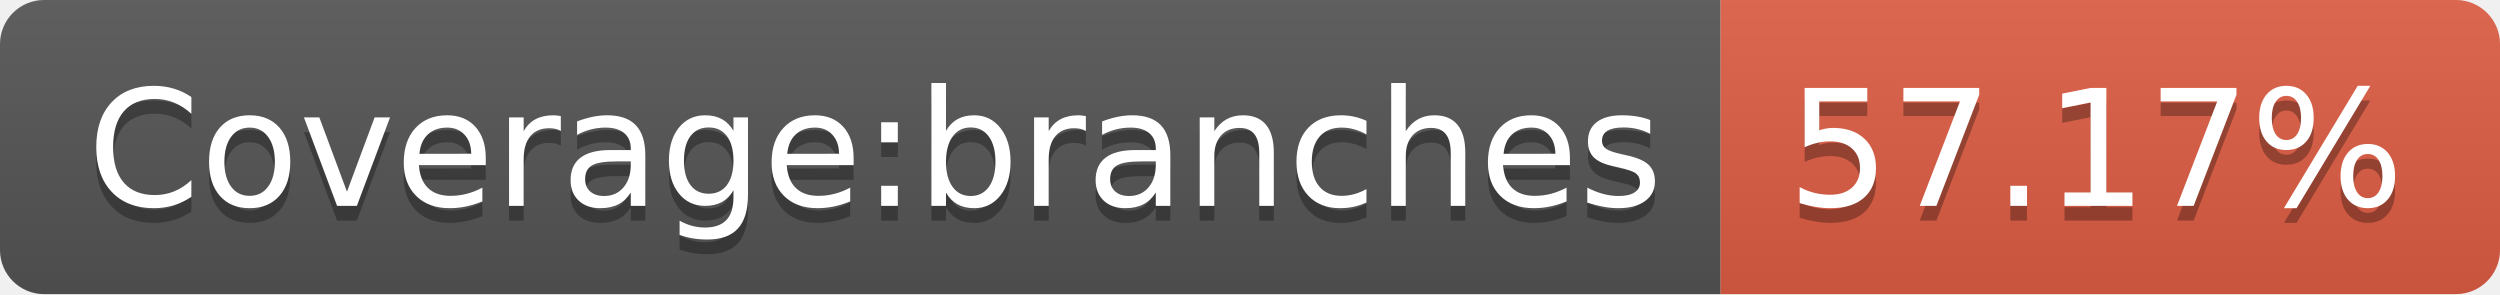
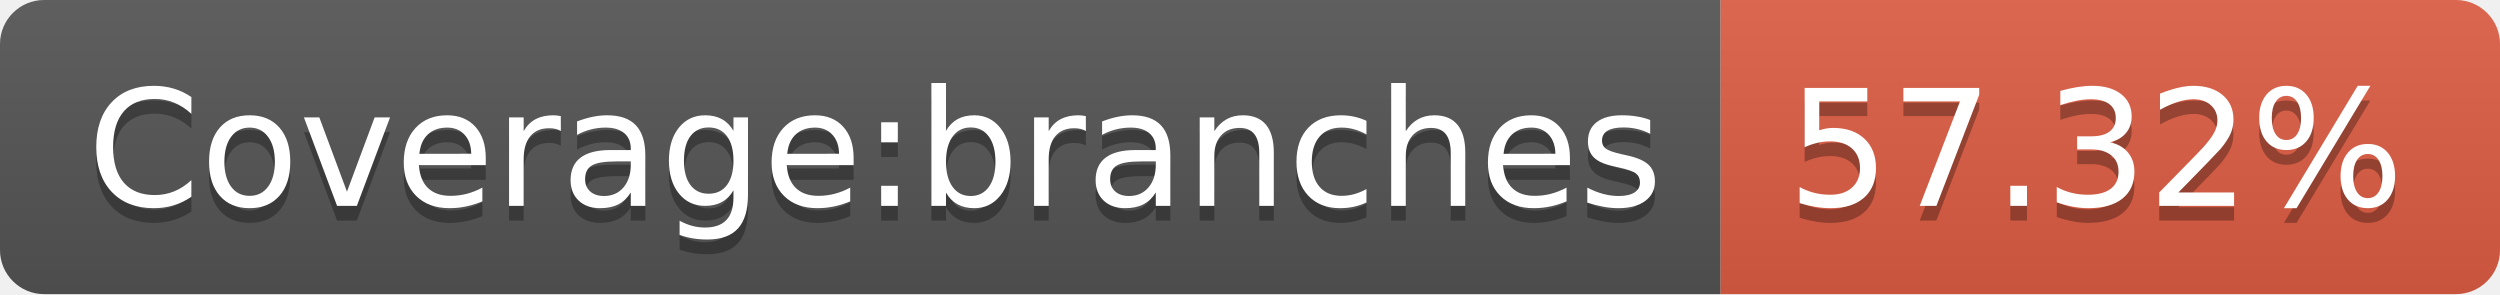
- <svg xmlns="http://www.w3.org/2000/svg" width="170" height="20" role="img" aria-label="Coverage:branches: 57.17%">
+ <svg xmlns="http://www.w3.org/2000/svg" width="170" height="20" role="img" aria-label="Coverage:branches: 57.32%">
  <linearGradient id="s" x2="0" y2="100%">
    <stop offset="0" stop-color="#bbb" stop-opacity=".1" />
    <stop offset="1" stop-opacity=".1" />
  </linearGradient>
  <clipPath id="r">
    <rect width="170" height="20" rx="3" fill="#fff" />
  </clipPath>
  <g clip-path="url(#r)">
    <rect width="117" height="20" fill="#555" />
    <rect x="117" width="53" height="20" fill="#e05d44" />
    <rect width="170" height="20" fill="url(#s)" />
  </g>
  <g fill="#fff" text-anchor="middle" font-family="Verdana,Geneva,DejaVu Sans,sans-serif" text-rendering="geometricPrecision" font-size="110">
    <text aria-hidden="true" x="595" y="150" fill="#010101" fill-opacity=".3" transform="scale(.1)" textLength="1070">Coverage:branches</text>
    <text x="595" y="140" transform="scale(.1)" fill="#fff" textLength="1070">Coverage:branches</text>
-     <text aria-hidden="true" x="1425" y="150" fill="#010101" fill-opacity=".3" transform="scale(.1)" textLength="430">57.17%</text>
-     <text x="1425" y="140" transform="scale(.1)" fill="#fff" textLength="430">57.17%</text>
+     <text aria-hidden="true" x="1425" y="150" fill="#010101" fill-opacity=".3" transform="scale(.1)" textLength="430">57.32%</text>
+     <text x="1425" y="140" transform="scale(.1)" fill="#fff" textLength="430">57.32%</text>
  </g>
</svg>
